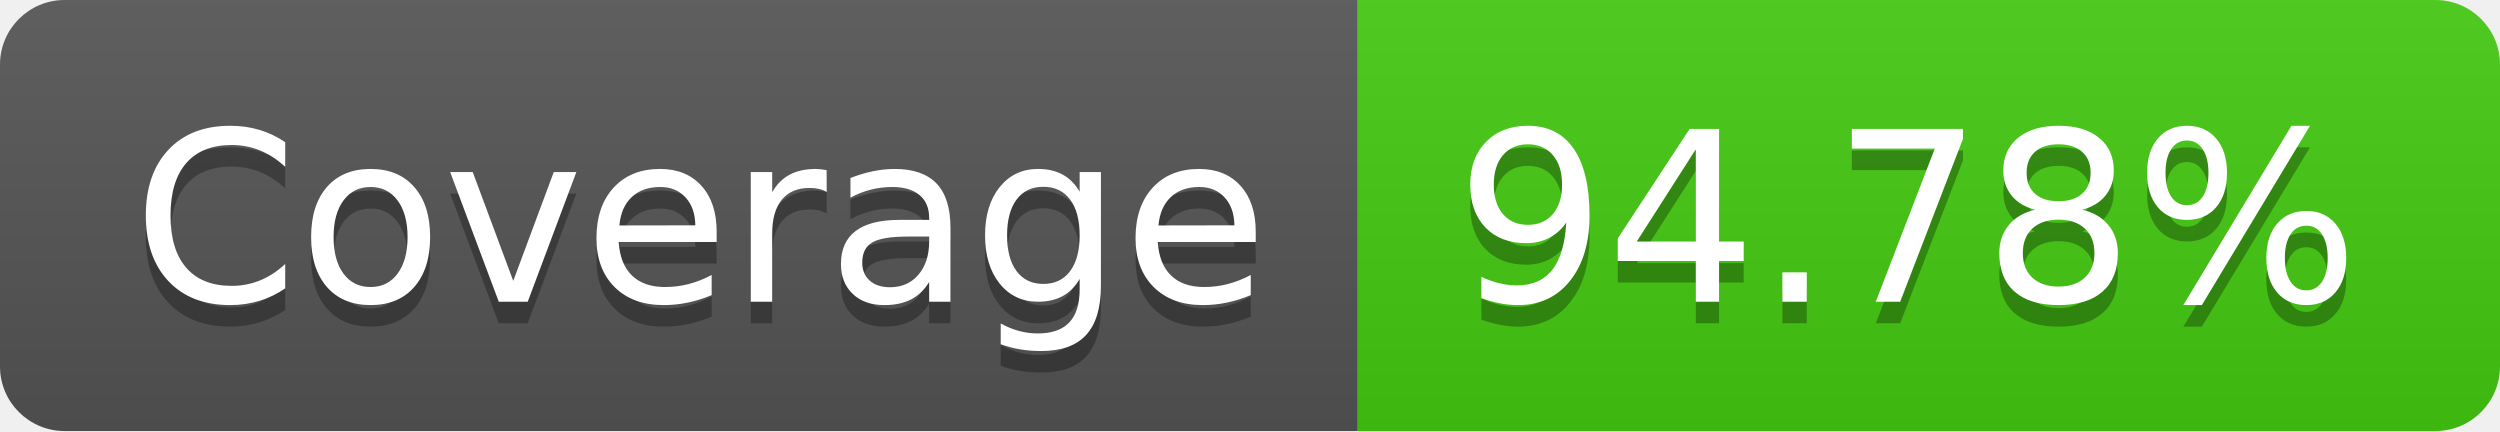
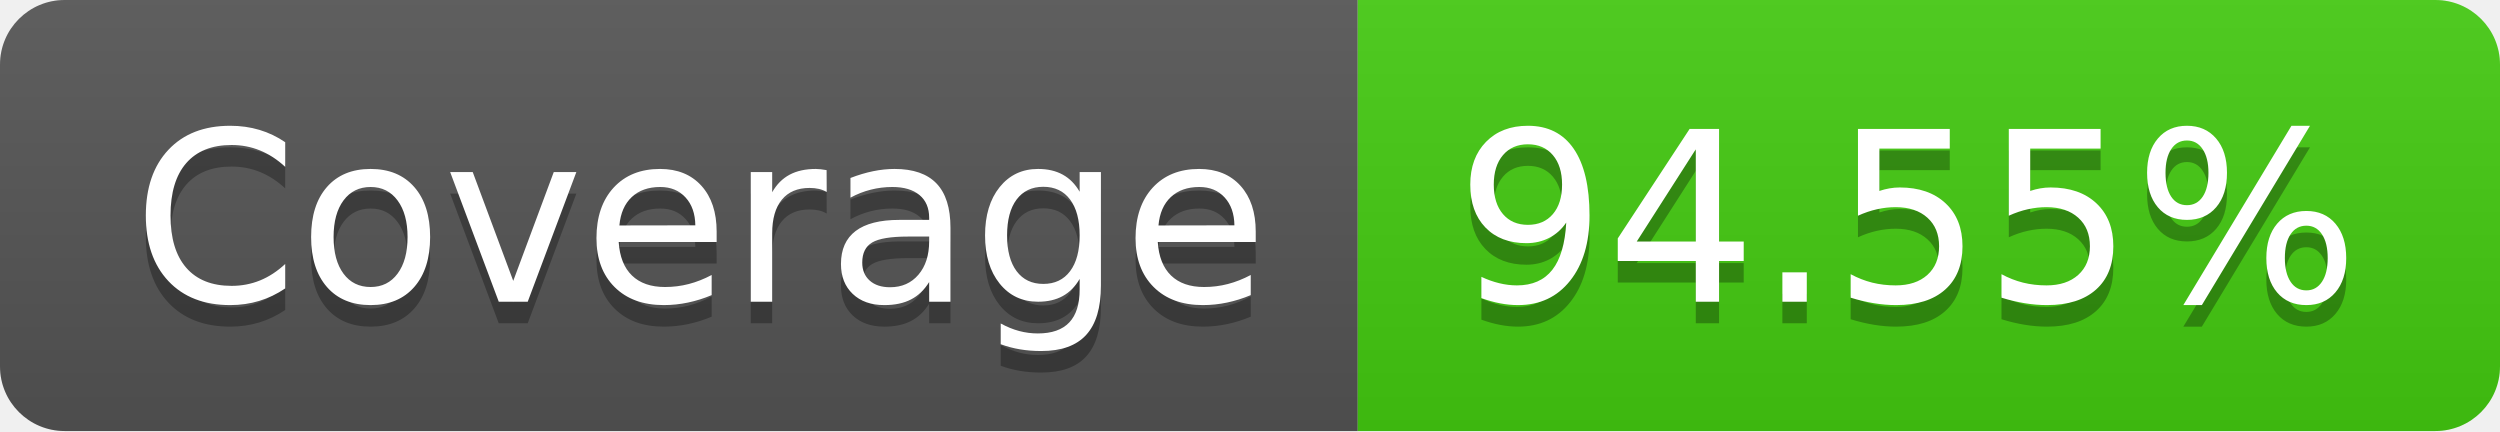
- <svg xmlns="http://www.w3.org/2000/svg" width="116" height="20" role="img" aria-label="Coverage: 94.78%">
+ <svg xmlns="http://www.w3.org/2000/svg" width="116" height="20" role="img" aria-label="Coverage: 94.55%">
  <linearGradient id="s" x2="0" y2="100%">
    <stop offset="0" stop-color="#bbb" stop-opacity=".1" />
    <stop offset="1" stop-opacity=".1" />
  </linearGradient>
  <clipPath id="r">
    <rect width="116" height="20" rx="3" fill="#fff" />
  </clipPath>
  <g clip-path="url(#r)">
    <rect width="63" height="20" fill="#555" />
    <rect x="63" width="53" height="20" fill="#4c1" />
    <rect width="116" height="20" fill="url(#s)" />
  </g>
  <g fill="#fff" text-anchor="middle" font-family="Verdana,Geneva,DejaVu Sans,sans-serif" text-rendering="geometricPrecision" font-size="110">
    <text aria-hidden="true" x="325" y="150" fill="#010101" fill-opacity=".3" transform="scale(.1)" textLength="530">Coverage</text>
    <text x="325" y="140" transform="scale(.1)" fill="#fff" textLength="530">Coverage</text>
-     <text aria-hidden="true" x="885" y="150" fill="#010101" fill-opacity=".3" transform="scale(.1)" textLength="430">94.78%</text>
-     <text x="885" y="140" transform="scale(.1)" fill="#fff" textLength="430">94.78%</text>
+     <text aria-hidden="true" x="885" y="150" fill="#010101" fill-opacity=".3" transform="scale(.1)" textLength="430">94.55%</text>
+     <text x="885" y="140" transform="scale(.1)" fill="#fff" textLength="430">94.55%</text>
  </g>
</svg>
